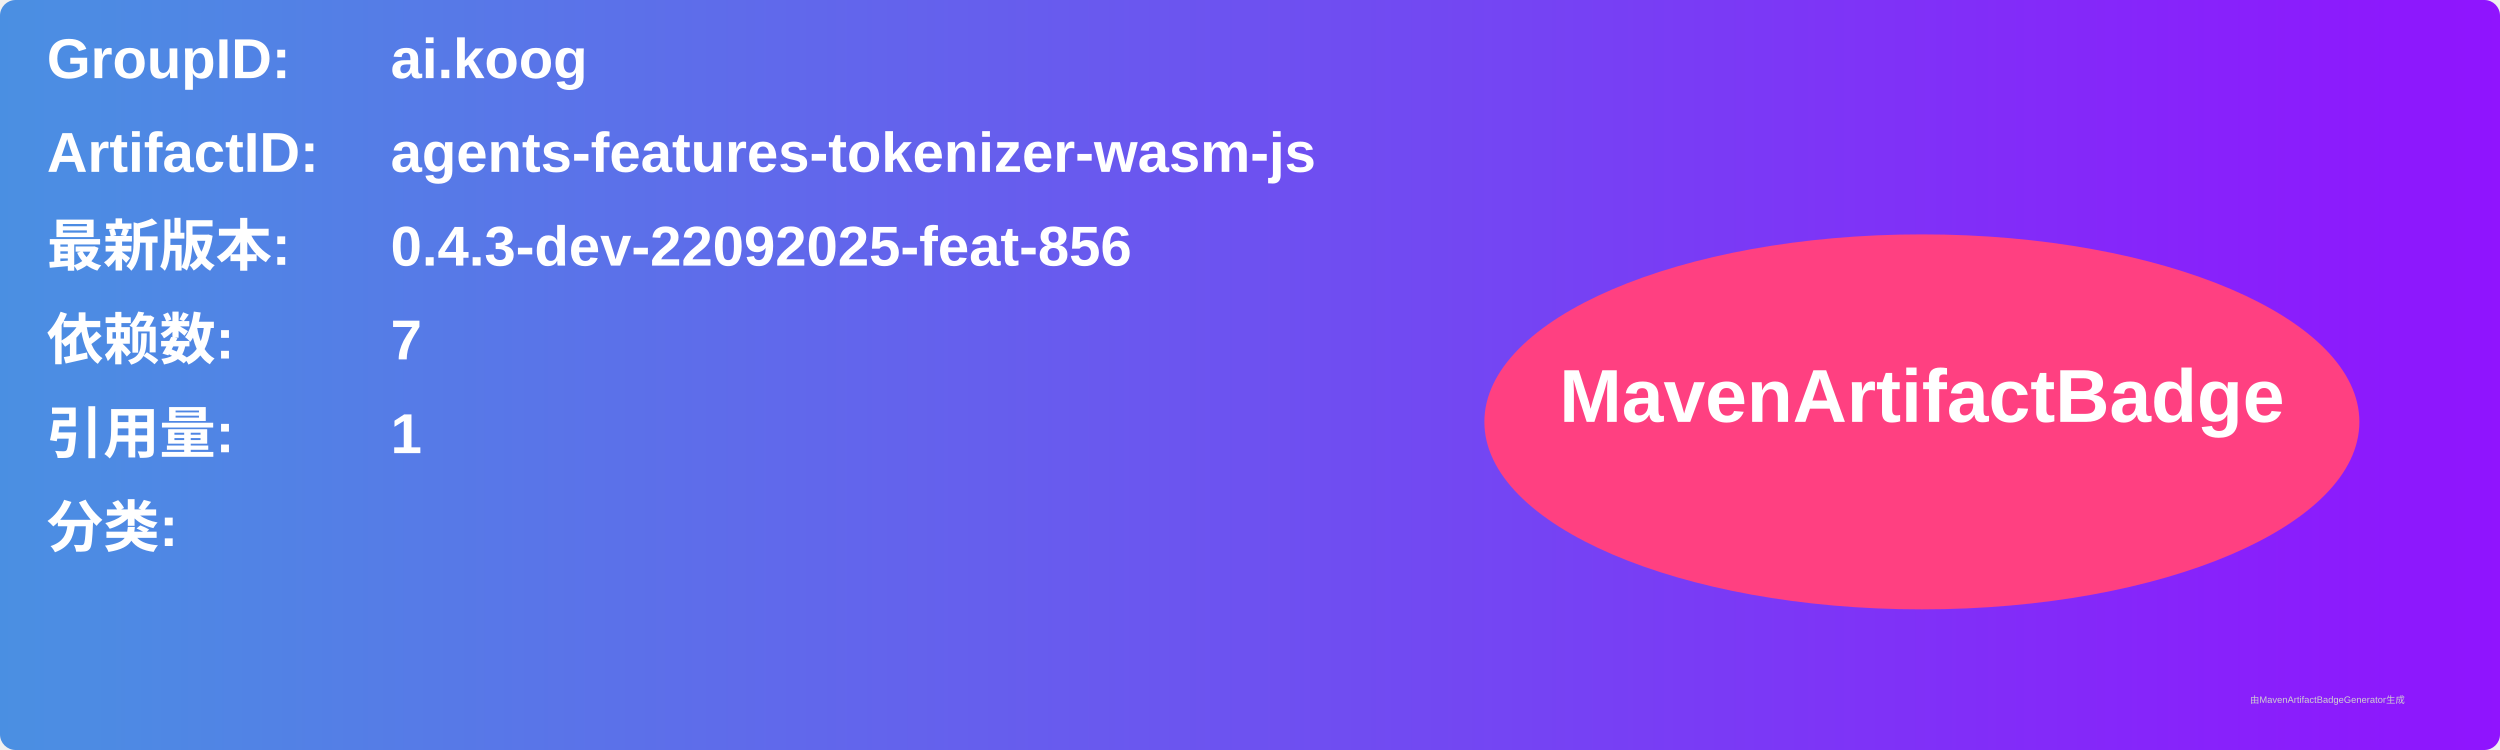
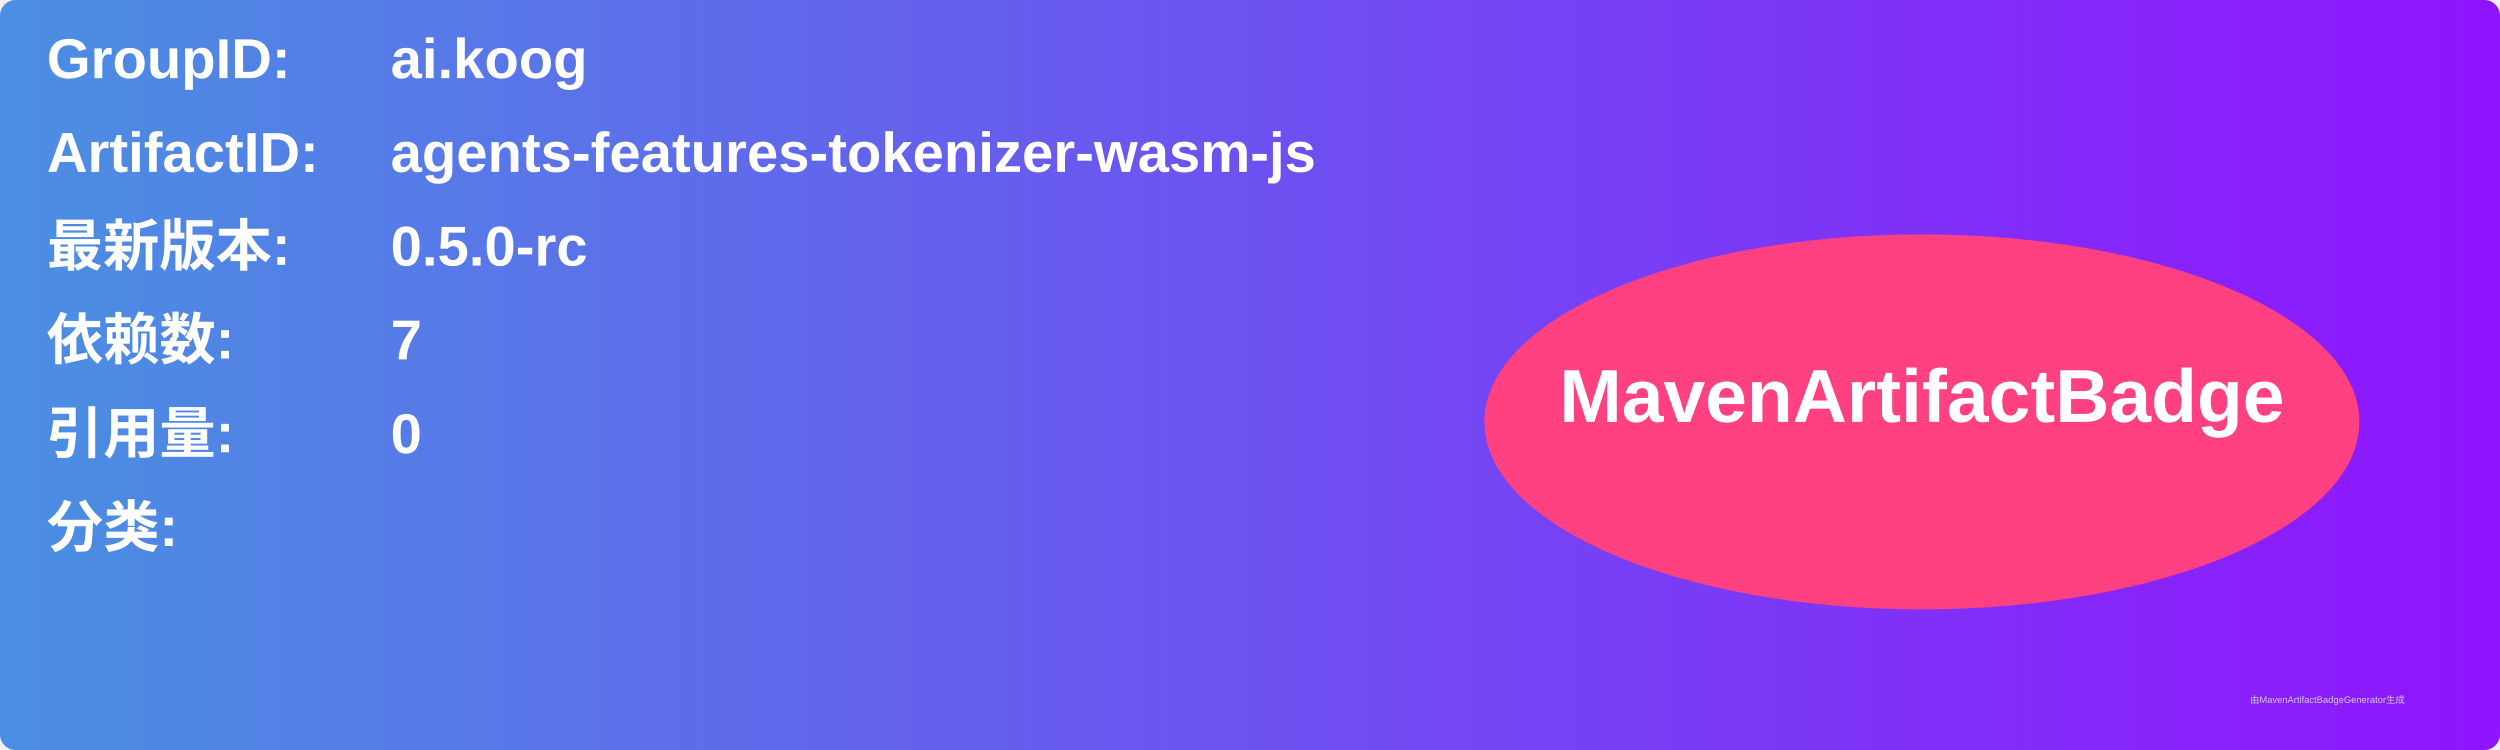
<svg xmlns="http://www.w3.org/2000/svg" width="800" height="240" viewBox="0 0 800 240">
  <linearGradient id="grad" x1="0%" y1="0%" x2="100%" y2="0%">
    <stop offset="0%" stop-color="#4a90e2" />
    <stop offset="100%" stop-color="#9013fe" />
  </linearGradient>
  <rect width="100%" height="100%" rx="5" ry="5" fill="url(#grad)" />
  <g transform="translate(15, 15)">
    <text x="0" y="10" font-family="Arial" font-size="18" fill="white" font-weight="bold" width="260">GroupID:</text>
    <text x="110" y="10" font-family="Arial" font-size="18" fill="white" font-weight="bold" width="460">ai.koog</text>
    <text x="0" y="40" font-family="Arial" font-size="18" fill="white" font-weight="bold" width="260">ArtifactID:</text>
    <text x="110" y="40" font-family="Arial" font-size="18" fill="white" font-weight="bold" width="460">agents-features-tokenizer-wasm-js</text>
    <text x="0" y="70" font-family="Arial" font-size="18" fill="white" font-weight="bold">最新版本:</text>
    <text x="110" y="70" font-family="Arial" font-size="18" fill="white" font-weight="bold">
-       <tspan font-weight="bold">0.4.3-dev-22092025-feat-856</tspan>
+       <tspan font-weight="bold">0.5.0-rc</tspan>
    </text>
    <text x="0" y="100" font-family="Arial" font-size="18" fill="white" font-weight="bold">依赖数: </text>
    <text x="110" y="100" font-family="Arial" font-size="18" fill="white">
      <tspan font-weight="bold">7</tspan>
    </text>
    <text x="0" y="130" font-family="Arial" font-size="18" fill="white" font-weight="bold">引用量: </text>
    <text x="110" y="130" font-family="Arial" font-size="18" fill="white">
-       <tspan font-weight="bold">1</tspan>
+       <tspan font-weight="bold">0</tspan>
    </text>
    <text x="0" y="160" font-family="Arial" font-size="18" fill="white" font-weight="bold">分类:</text>
    <text x="10" y="190" font-family="Arial" font-size="10" fill="white">
      <tspan font-weight="bold" />
    </text>
    <ellipse cx="600" cy="120" rx="140" ry="60" fill="#ff4081" />
    <text x="600" y="120" text-anchor="middle" font-family="Arial" font-size="24" fill="white" font-weight="bold">MavenArtifactBadge</text>
  </g>
  <text x="720" y="225" font-family="Arial" font-size="3" fill="#d0d0d0">由MavenArtifactBadgeGenerator生成</text>
</svg>
